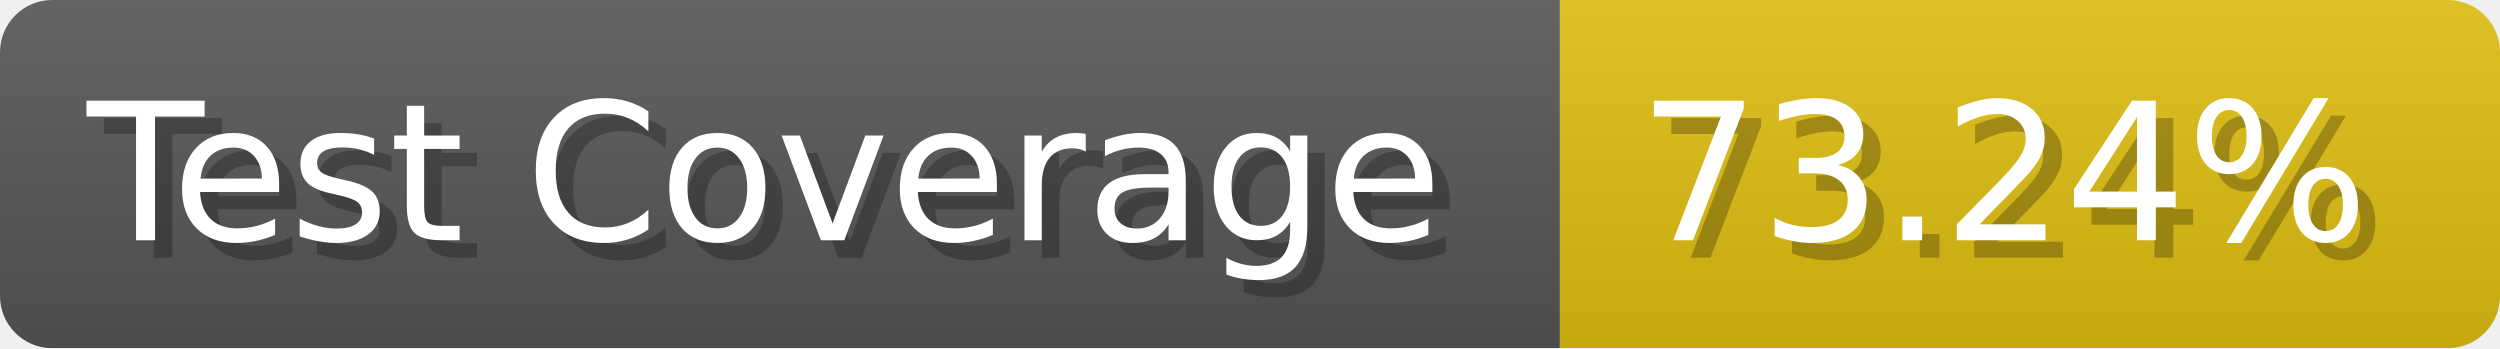
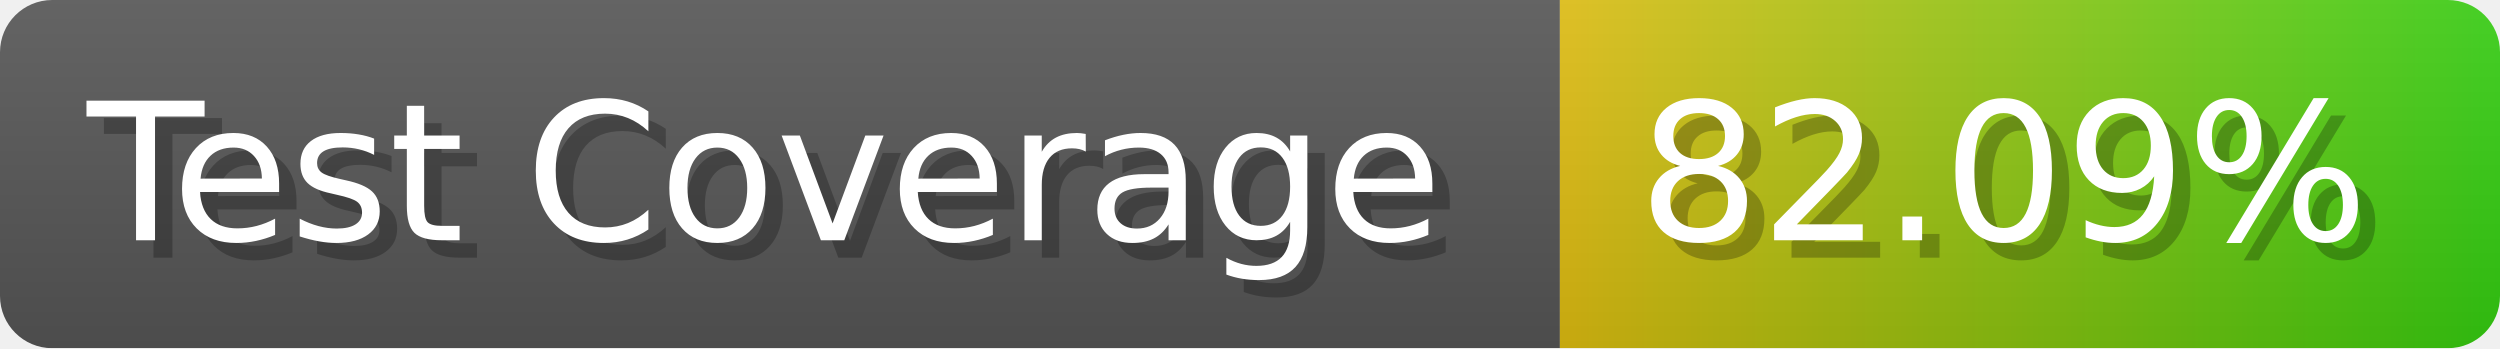
- <svg xmlns="http://www.w3.org/2000/svg" width="143.6" height="20" viewBox="0 0 1436 200" role="img" aria-label="Test Coverage: 73.24%">
+ <svg xmlns="http://www.w3.org/2000/svg" width="143.6" height="20" viewBox="0 0 1436 200" role="img" aria-label="Test Coverage: 82.09%">
  <linearGradient id="a" x2="0" y2="100%">
    <stop offset="0" stop-opacity=".1" stop-color="#EEE" />
    <stop offset="1" stop-opacity=".1" />
  </linearGradient>
  <mask id="m">
    <rect width="1436" height="200" rx="30" fill="#FFF" />
  </mask>
  <g mask="url(#m)">
    <rect width="896" height="200" fill="#555" />
-     <rect width="540" height="200" fill="#DB1" x="896" />
+     <rect width="540" height="200" fill="url(#x)" x="896" />
    <rect width="1436" height="200" fill="url(#a)" />
  </g>
  <g aria-hidden="true" fill="#fff" text-anchor="start" font-family="Verdana,DejaVu Sans,sans-serif" font-size="110">
    <text x="60" y="148" textLength="796" fill="#000" opacity="0.25">Test Coverage</text>
    <text x="50" y="138" textLength="796">Test Coverage</text>
-     <text x="951" y="148" textLength="440" fill="#000" opacity="0.25">73.24%</text>
-     <text x="941" y="138" textLength="440">73.24%</text>
+     <text x="951" y="148" textLength="440" fill="#000" opacity="0.25">82.09%</text>
+     <text x="941" y="138" textLength="440">82.09%</text>
  </g>
+   <linearGradient id="x" x1="0%" y1="0%" x2="100%" y2="0%">
+     <stop offset="0%" style="stop-color:#DB1" />
+     <stop offset="100%" style="stop-color:#3C1" />
+   </linearGradient>
</svg>
